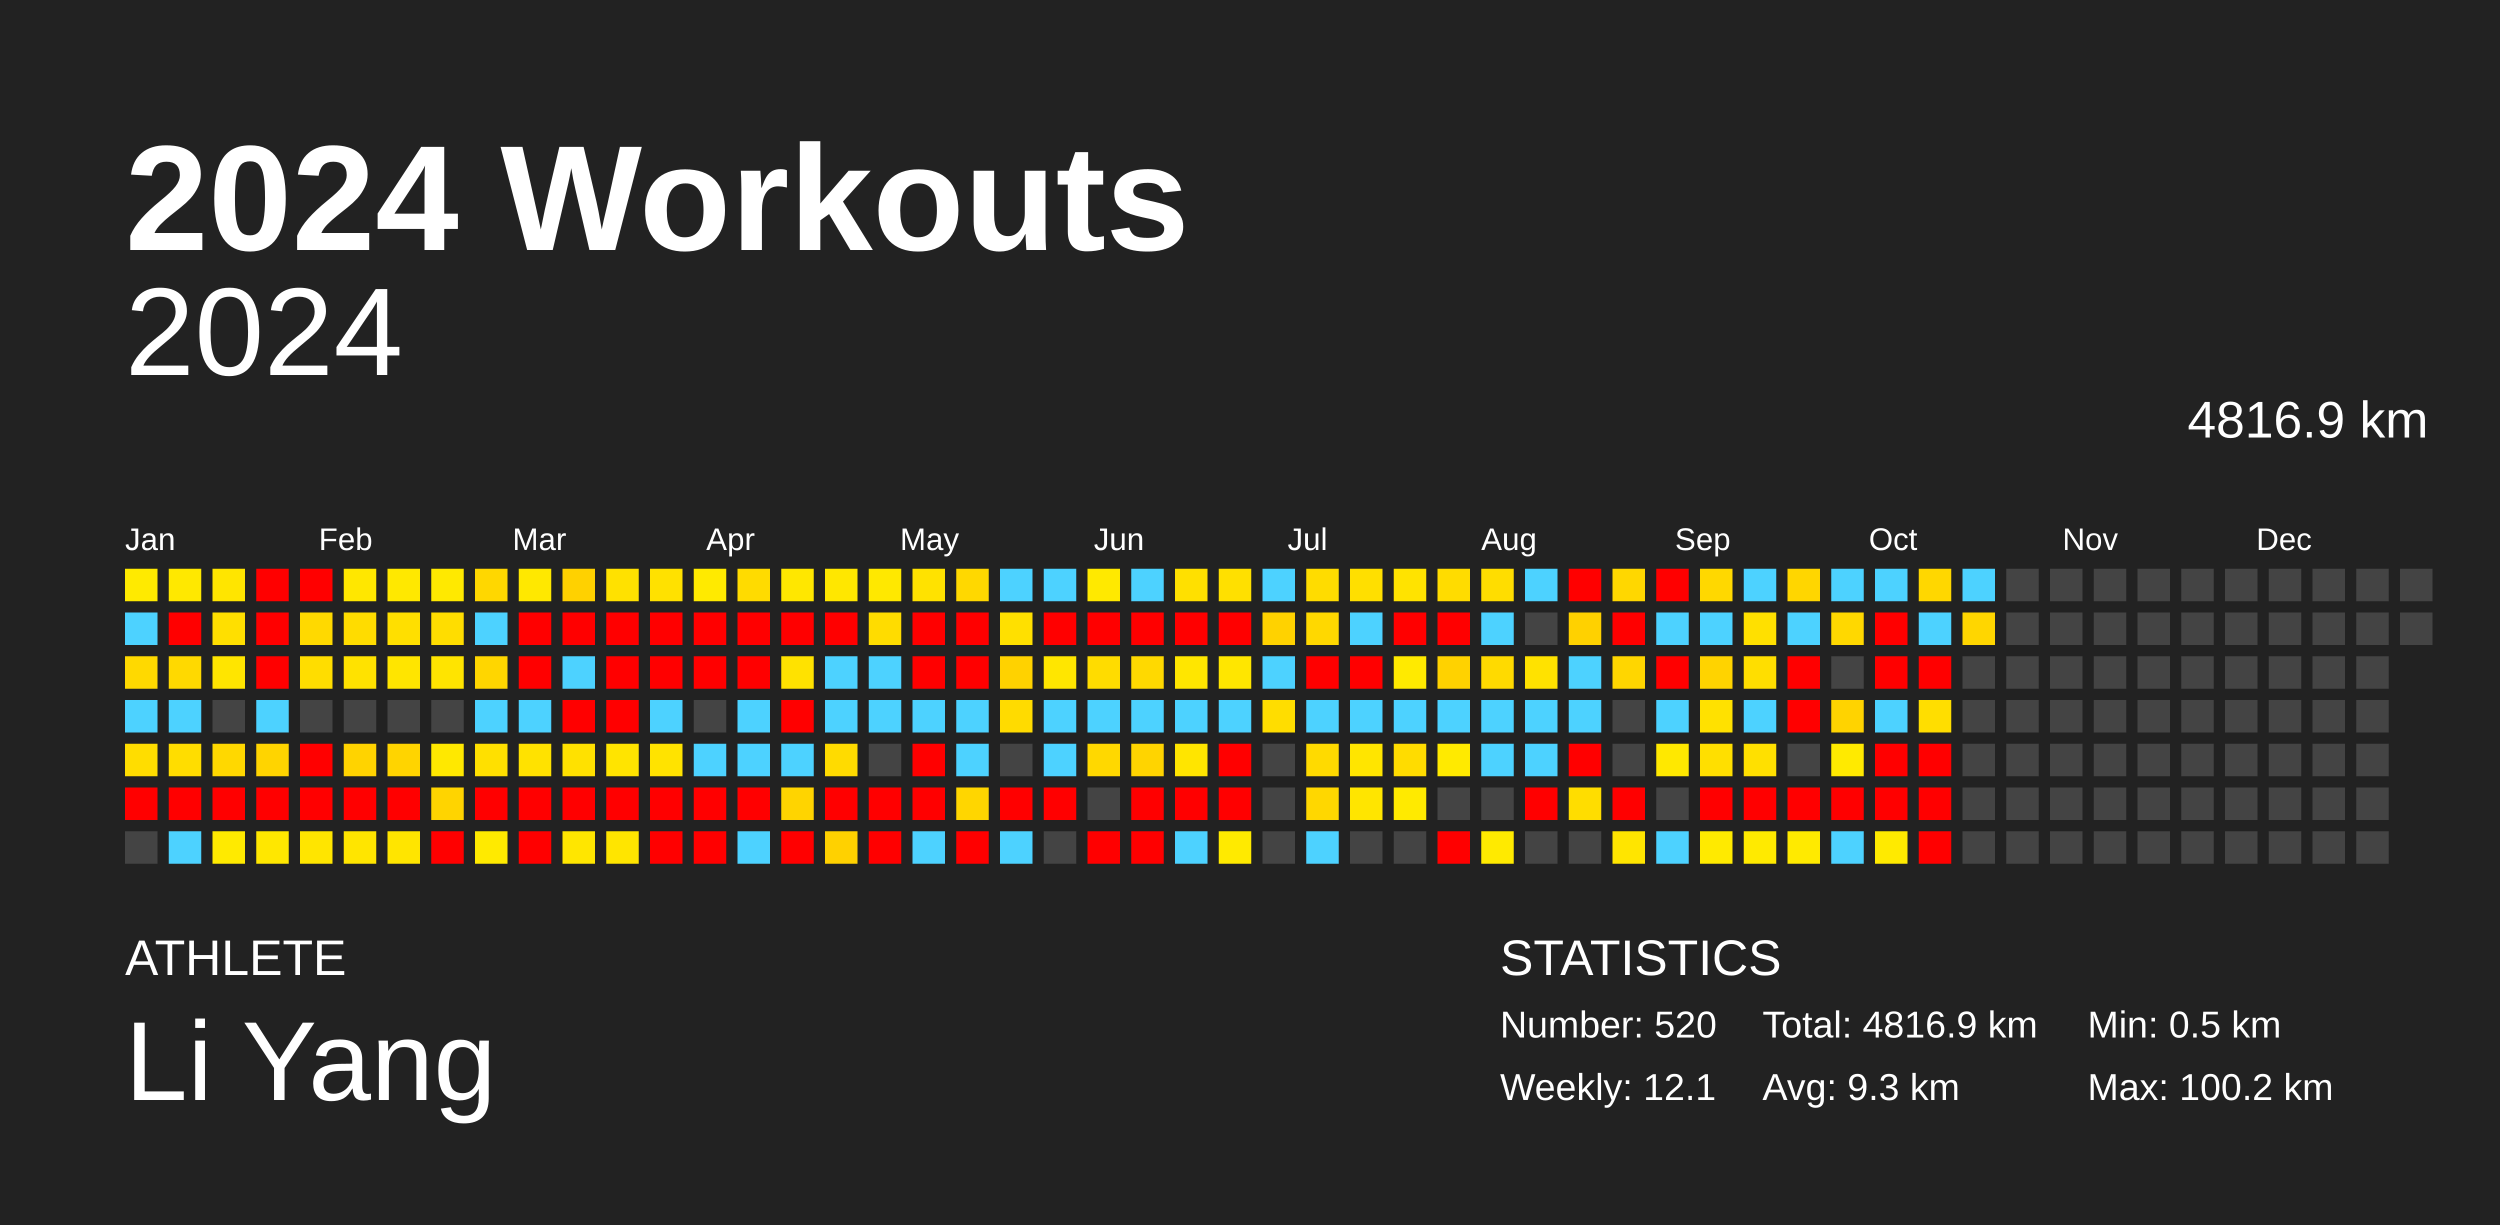
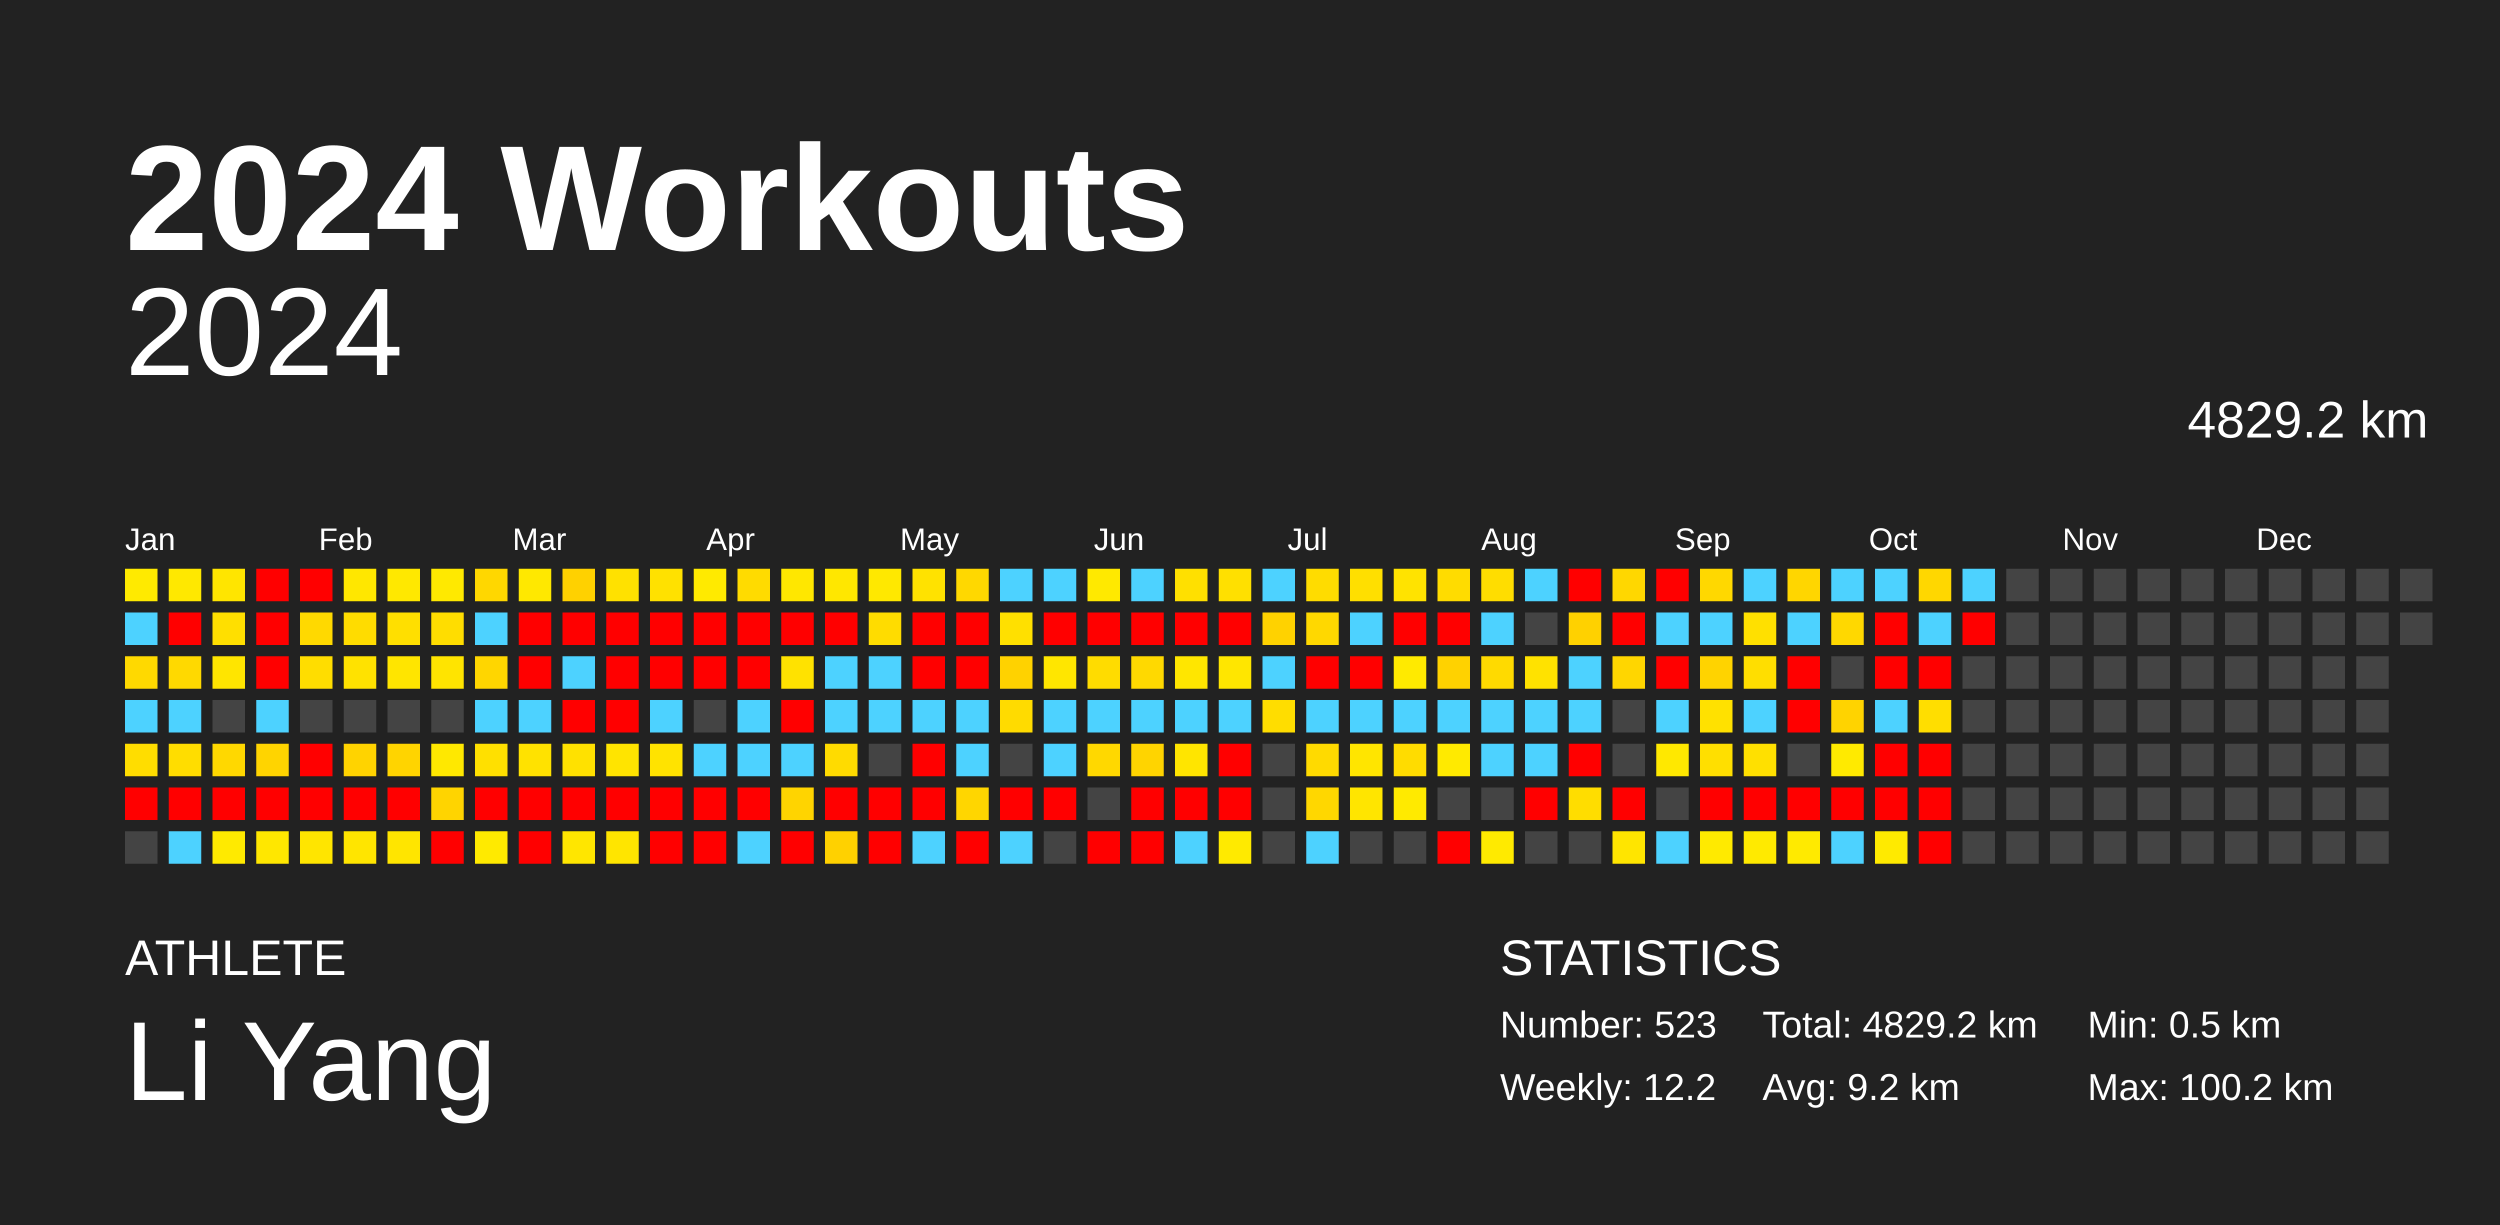
<svg xmlns="http://www.w3.org/2000/svg" baseProfile="full" height="98mm" version="1.1" viewBox="0,0,200,98" width="200mm">
  <defs />
  <rect fill="#222222" height="98" width="200" x="0" y="0" />
  <text fill="#FFFFFF" style="font-size:12px; font-family:Arial; font-weight:bold;" x="10" y="20">2024 Workouts</text>
  <text fill="#FFFFFF" style="font-size:4px; font-family:Arial" x="10" y="78">ATHLETE</text>
  <text fill="#FFFFFF" style="font-size:9px; font-family:Arial" x="10" y="88">Li Yang</text>
  <text fill="#FFFFFF" style="font-size:4px; font-family:Arial" x="120" y="78">STATISTICS</text>
-   <text fill="#FFFFFF" style="font-size:3px; font-family:Arial" x="120" y="83">Number: 520</text>
-   <text fill="#FFFFFF" style="font-size:3px; font-family:Arial" x="120" y="88">Weekly: 12.1</text>
-   <text fill="#FFFFFF" style="font-size:3px; font-family:Arial" x="141" y="83">Total: 4816.9 km</text>
-   <text fill="#FFFFFF" style="font-size:3px; font-family:Arial" x="141" y="88">Avg: 9.3 km</text>
+   <text fill="#FFFFFF" style="font-size:3px; font-family:Arial" x="120" y="83">Number: 523</text>
+   <text fill="#FFFFFF" style="font-size:3px; font-family:Arial" x="120" y="88">Weekly: 12.2</text>
+   <text fill="#FFFFFF" style="font-size:3px; font-family:Arial" x="141" y="83">Total: 4829.2 km</text>
+   <text fill="#FFFFFF" style="font-size:3px; font-family:Arial" x="141" y="88">Avg: 9.2 km</text>
  <text fill="#FFFFFF" style="font-size:3px; font-family:Arial" x="167" y="83">Min: 0.5 km</text>
  <text fill="#FFFFFF" style="font-size:3px; font-family:Arial" x="167" y="88">Max: 100.2 km</text>
  <text alignment-baseline="hanging" fill="#FFFFFF" style="font-size:10.0px; font-family:Arial;" x="10" y="30">2024</text>
-   <text alignment-baseline="hanging" fill="#FFFFFF" style="font-size:4.125px; font-family:Arial;" x="175" y="35">4816.9 km</text>
+   <text alignment-baseline="hanging" fill="#FFFFFF" style="font-size:4.125px; font-family:Arial;" x="175" y="35">4829.2 km</text>
  <text fill="#FFFFFF" style="font-size:2.5px; font-family:Arial" x="10.0" y="44">Jan</text>
  <text fill="#FFFFFF" style="font-size:2.5px; font-family:Arial" x="25.5" y="44">Feb</text>
  <text fill="#FFFFFF" style="font-size:2.5px; font-family:Arial" x="41.0" y="44">Mar</text>
  <text fill="#FFFFFF" style="font-size:2.5px; font-family:Arial" x="56.5" y="44">Apr</text>
  <text fill="#FFFFFF" style="font-size:2.5px; font-family:Arial" x="72.0" y="44">May</text>
  <text fill="#FFFFFF" style="font-size:2.5px; font-family:Arial" x="87.5" y="44">Jun</text>
  <text fill="#FFFFFF" style="font-size:2.5px; font-family:Arial" x="103.0" y="44">Jul</text>
  <text fill="#FFFFFF" style="font-size:2.5px; font-family:Arial" x="118.5" y="44">Aug</text>
  <text fill="#FFFFFF" style="font-size:2.5px; font-family:Arial" x="134.0" y="44">Sep</text>
  <text fill="#FFFFFF" style="font-size:2.5px; font-family:Arial" x="149.5" y="44">Oct</text>
  <text fill="#FFFFFF" style="font-size:2.5px; font-family:Arial" x="165.0" y="44">Nov</text>
  <text fill="#FFFFFF" style="font-size:2.5px; font-family:Arial" x="180.5" y="44">Dec</text>
  <rect fill="#ffea00" height="2.6" width="2.6" x="10.0" y="45.5" />
  <rect fill="#4dd2ff" height="2.6" width="2.6" x="10.0" y="49.0" />
  <rect fill="#ffd900" height="2.6" width="2.6" x="10.0" y="52.5" />
  <rect fill="#4dd2ff" height="2.6" width="2.6" x="10.0" y="56.0" />
  <rect fill="#ffdd00" height="2.6" width="2.6" x="10.0" y="59.5" />
  <rect fill="red" height="2.6" width="2.6" x="10.0" y="63.0" />
  <rect fill="#444444" height="2.6" width="2.6" x="10.0" y="66.5" />
  <rect fill="#ffe800" height="2.6" width="2.6" x="13.5" y="45.5" />
  <rect fill="red" height="2.6" width="2.6" x="13.5" y="49.0" />
  <rect fill="#ffd900" height="2.6" width="2.6" x="13.5" y="52.5" />
  <rect fill="#4dd2ff" height="2.6" width="2.6" x="13.5" y="56.0" />
  <rect fill="#ffdd00" height="2.6" width="2.6" x="13.5" y="59.5" />
  <rect fill="red" height="2.6" width="2.6" x="13.5" y="63.0" />
  <rect fill="#4dd2ff" height="2.6" width="2.6" x="13.5" y="66.5" />
  <rect fill="#ffe500" height="2.6" width="2.6" x="17.0" y="45.5" />
  <rect fill="#ffdf00" height="2.6" width="2.6" x="17.0" y="49.0" />
  <rect fill="#ffe500" height="2.6" width="2.6" x="17.0" y="52.5" />
  <rect fill="#444444" height="2.6" width="2.6" x="17.0" y="56.0" />
  <rect fill="#ffd800" height="2.6" width="2.6" x="17.0" y="59.5" />
  <rect fill="red" height="2.6" width="2.6" x="17.0" y="63.0" />
  <rect fill="#ffea00" height="2.6" width="2.6" x="17.0" y="66.5" />
  <rect fill="red" height="2.6" width="2.6" x="20.5" y="45.5" />
  <rect fill="red" height="2.6" width="2.6" x="20.5" y="49.0" />
  <rect fill="red" height="2.6" width="2.6" x="20.5" y="52.5" />
  <rect fill="#4dd2ff" height="2.6" width="2.6" x="20.5" y="56.0" />
  <rect fill="#ffd400" height="2.6" width="2.6" x="20.5" y="59.5" />
  <rect fill="red" height="2.6" width="2.6" x="20.5" y="63.0" />
  <rect fill="#ffe700" height="2.6" width="2.6" x="20.5" y="66.5" />
  <rect fill="red" height="2.6" width="2.6" x="24.0" y="45.5" />
  <rect fill="#ffd900" height="2.6" width="2.6" x="24.0" y="49.0" />
  <rect fill="#ffdd00" height="2.6" width="2.6" x="24.0" y="52.5" />
  <rect fill="#444444" height="2.6" width="2.6" x="24.0" y="56.0" />
  <rect fill="red" height="2.6" width="2.6" x="24.0" y="59.5" />
  <rect fill="red" height="2.6" width="2.6" x="24.0" y="63.0" />
  <rect fill="#ffe500" height="2.6" width="2.6" x="24.0" y="66.5" />
  <rect fill="#ffe700" height="2.6" width="2.6" x="27.5" y="45.5" />
  <rect fill="#ffdc00" height="2.6" width="2.6" x="27.5" y="49.0" />
  <rect fill="#ffe200" height="2.6" width="2.6" x="27.5" y="52.5" />
  <rect fill="#444444" height="2.6" width="2.6" x="27.5" y="56.0" />
  <rect fill="#ffd300" height="2.6" width="2.6" x="27.5" y="59.5" />
  <rect fill="red" height="2.6" width="2.6" x="27.5" y="63.0" />
  <rect fill="#ffe500" height="2.6" width="2.6" x="27.5" y="66.5" />
  <rect fill="#ffe800" height="2.6" width="2.6" x="31.0" y="45.5" />
  <rect fill="#ffdf00" height="2.6" width="2.6" x="31.0" y="49.0" />
  <rect fill="#ffe500" height="2.6" width="2.6" x="31.0" y="52.5" />
  <rect fill="#444444" height="2.6" width="2.6" x="31.0" y="56.0" />
  <rect fill="#ffd400" height="2.6" width="2.6" x="31.0" y="59.5" />
  <rect fill="red" height="2.6" width="2.6" x="31.0" y="63.0" />
  <rect fill="#ffe500" height="2.6" width="2.6" x="31.0" y="66.5" />
  <rect fill="#ffe900" height="2.6" width="2.6" x="34.5" y="45.5" />
  <rect fill="#ffdd00" height="2.6" width="2.6" x="34.5" y="49.0" />
  <rect fill="#ffe400" height="2.6" width="2.6" x="34.5" y="52.5" />
  <rect fill="#444444" height="2.6" width="2.6" x="34.5" y="56.0" />
  <rect fill="#ffe800" height="2.6" width="2.6" x="34.5" y="59.5" />
  <rect fill="#ffd400" height="2.6" width="2.6" x="34.5" y="63.0" />
  <rect fill="red" height="2.6" width="2.6" x="34.5" y="66.5" />
  <rect fill="#ffd700" height="2.6" width="2.6" x="38.0" y="45.5" />
  <rect fill="#4dd2ff" height="2.6" width="2.6" x="38.0" y="49.0" />
  <rect fill="#ffd600" height="2.6" width="2.6" x="38.0" y="52.5" />
  <rect fill="#4dd2ff" height="2.6" width="2.6" x="38.0" y="56.0" />
  <rect fill="#ffe000" height="2.6" width="2.6" x="38.0" y="59.5" />
  <rect fill="red" height="2.6" width="2.6" x="38.0" y="63.0" />
  <rect fill="#ffea00" height="2.6" width="2.6" x="38.0" y="66.5" />
  <rect fill="#ffe800" height="2.6" width="2.6" x="41.5" y="45.5" />
  <rect fill="red" height="2.6" width="2.6" x="41.5" y="49.0" />
  <rect fill="red" height="2.6" width="2.6" x="41.5" y="52.5" />
  <rect fill="#4dd2ff" height="2.6" width="2.6" x="41.5" y="56.0" />
  <rect fill="#ffe200" height="2.6" width="2.6" x="41.5" y="59.5" />
  <rect fill="red" height="2.6" width="2.6" x="41.5" y="63.0" />
  <rect fill="red" height="2.6" width="2.6" x="41.5" y="66.5" />
  <rect fill="#ffd100" height="2.6" width="2.6" x="45.0" y="45.5" />
  <rect fill="red" height="2.6" width="2.6" x="45.0" y="49.0" />
  <rect fill="#4dd2ff" height="2.6" width="2.6" x="45.0" y="52.5" />
  <rect fill="red" height="2.6" width="2.6" x="45.0" y="56.0" />
  <rect fill="#ffe100" height="2.6" width="2.6" x="45.0" y="59.5" />
  <rect fill="red" height="2.6" width="2.6" x="45.0" y="63.0" />
  <rect fill="#ffe600" height="2.6" width="2.6" x="45.0" y="66.5" />
  <rect fill="#ffe100" height="2.6" width="2.6" x="48.5" y="45.5" />
  <rect fill="red" height="2.6" width="2.6" x="48.5" y="49.0" />
  <rect fill="red" height="2.6" width="2.6" x="48.5" y="52.5" />
  <rect fill="red" height="2.6" width="2.6" x="48.5" y="56.0" />
  <rect fill="#ffe400" height="2.6" width="2.6" x="48.5" y="59.5" />
  <rect fill="red" height="2.6" width="2.6" x="48.5" y="63.0" />
  <rect fill="#ffe500" height="2.6" width="2.6" x="48.5" y="66.5" />
  <rect fill="#ffe100" height="2.6" width="2.6" x="52.0" y="45.5" />
  <rect fill="red" height="2.6" width="2.6" x="52.0" y="49.0" />
  <rect fill="red" height="2.6" width="2.6" x="52.0" y="52.5" />
  <rect fill="#4dd2ff" height="2.6" width="2.6" x="52.0" y="56.0" />
  <rect fill="#ffe300" height="2.6" width="2.6" x="52.0" y="59.5" />
  <rect fill="red" height="2.6" width="2.6" x="52.0" y="63.0" />
  <rect fill="red" height="2.6" width="2.6" x="52.0" y="66.5" />
  <rect fill="#ffea00" height="2.6" width="2.6" x="55.5" y="45.5" />
  <rect fill="red" height="2.6" width="2.6" x="55.5" y="49.0" />
  <rect fill="red" height="2.6" width="2.6" x="55.5" y="52.5" />
  <rect fill="#444444" height="2.6" width="2.6" x="55.5" y="56.0" />
  <rect fill="#4dd2ff" height="2.6" width="2.6" x="55.5" y="59.5" />
  <rect fill="red" height="2.6" width="2.6" x="55.5" y="63.0" />
  <rect fill="red" height="2.6" width="2.6" x="55.5" y="66.5" />
  <rect fill="#ffdb00" height="2.6" width="2.6" x="59.0" y="45.5" />
  <rect fill="red" height="2.6" width="2.6" x="59.0" y="49.0" />
  <rect fill="red" height="2.6" width="2.6" x="59.0" y="52.5" />
  <rect fill="#4dd2ff" height="2.6" width="2.6" x="59.0" y="56.0" />
  <rect fill="#4dd2ff" height="2.6" width="2.6" x="59.0" y="59.5" />
  <rect fill="red" height="2.6" width="2.6" x="59.0" y="63.0" />
  <rect fill="#4dd2ff" height="2.6" width="2.6" x="59.0" y="66.5" />
  <rect fill="#ffe700" height="2.6" width="2.6" x="62.5" y="45.5" />
  <rect fill="red" height="2.6" width="2.6" x="62.5" y="49.0" />
  <rect fill="#ffe200" height="2.6" width="2.6" x="62.5" y="52.5" />
  <rect fill="red" height="2.6" width="2.6" x="62.5" y="56.0" />
  <rect fill="#4dd2ff" height="2.6" width="2.6" x="62.5" y="59.5" />
  <rect fill="#ffd400" height="2.6" width="2.6" x="62.5" y="63.0" />
  <rect fill="red" height="2.6" width="2.6" x="62.5" y="66.5" />
  <rect fill="#ffe700" height="2.6" width="2.6" x="66.0" y="45.5" />
  <rect fill="red" height="2.6" width="2.6" x="66.0" y="49.0" />
  <rect fill="#4dd2ff" height="2.6" width="2.6" x="66.0" y="52.5" />
  <rect fill="#4dd2ff" height="2.6" width="2.6" x="66.0" y="56.0" />
  <rect fill="#ffdb00" height="2.6" width="2.6" x="66.0" y="59.5" />
  <rect fill="red" height="2.6" width="2.6" x="66.0" y="63.0" />
  <rect fill="#ffd100" height="2.6" width="2.6" x="66.0" y="66.5" />
  <rect fill="#ffe800" height="2.6" width="2.6" x="69.5" y="45.5" />
  <rect fill="#ffdc00" height="2.6" width="2.6" x="69.5" y="49.0" />
  <rect fill="#4dd2ff" height="2.6" width="2.6" x="69.5" y="52.5" />
  <rect fill="#4dd2ff" height="2.6" width="2.6" x="69.5" y="56.0" />
  <rect fill="#444444" height="2.6" width="2.6" x="69.5" y="59.5" />
  <rect fill="red" height="2.6" width="2.6" x="69.5" y="63.0" />
  <rect fill="red" height="2.6" width="2.6" x="69.5" y="66.5" />
  <rect fill="#ffe200" height="2.6" width="2.6" x="73.0" y="45.5" />
  <rect fill="red" height="2.6" width="2.6" x="73.0" y="49.0" />
  <rect fill="red" height="2.6" width="2.6" x="73.0" y="52.5" />
  <rect fill="#4dd2ff" height="2.6" width="2.6" x="73.0" y="56.0" />
  <rect fill="red" height="2.6" width="2.6" x="73.0" y="59.5" />
  <rect fill="red" height="2.6" width="2.6" x="73.0" y="63.0" />
  <rect fill="#4dd2ff" height="2.6" width="2.6" x="73.0" y="66.5" />
  <rect fill="#ffd800" height="2.6" width="2.6" x="76.5" y="45.5" />
  <rect fill="red" height="2.6" width="2.6" x="76.5" y="49.0" />
  <rect fill="red" height="2.6" width="2.6" x="76.5" y="52.5" />
  <rect fill="#4dd2ff" height="2.6" width="2.6" x="76.5" y="56.0" />
  <rect fill="#4dd2ff" height="2.6" width="2.6" x="76.5" y="59.5" />
  <rect fill="#ffd600" height="2.6" width="2.6" x="76.5" y="63.0" />
  <rect fill="red" height="2.6" width="2.6" x="76.5" y="66.5" />
  <rect fill="#4dd2ff" height="2.6" width="2.6" x="80.0" y="45.5" />
  <rect fill="#ffe000" height="2.6" width="2.6" x="80.0" y="49.0" />
  <rect fill="#ffd200" height="2.6" width="2.6" x="80.0" y="52.5" />
  <rect fill="#ffdb00" height="2.6" width="2.6" x="80.0" y="56.0" />
  <rect fill="#444444" height="2.6" width="2.6" x="80.0" y="59.5" />
  <rect fill="red" height="2.6" width="2.6" x="80.0" y="63.0" />
  <rect fill="#4dd2ff" height="2.6" width="2.6" x="80.0" y="66.5" />
  <rect fill="#4dd2ff" height="2.6" width="2.6" x="83.5" y="45.5" />
  <rect fill="red" height="2.6" width="2.6" x="83.5" y="49.0" />
  <rect fill="#ffe600" height="2.6" width="2.6" x="83.5" y="52.5" />
  <rect fill="#4dd2ff" height="2.6" width="2.6" x="83.5" y="56.0" />
  <rect fill="#4dd2ff" height="2.6" width="2.6" x="83.5" y="59.5" />
  <rect fill="red" height="2.6" width="2.6" x="83.5" y="63.0" />
  <rect fill="#444444" height="2.6" width="2.6" x="83.5" y="66.5" />
  <rect fill="#ffe900" height="2.6" width="2.6" x="87.0" y="45.5" />
  <rect fill="red" height="2.6" width="2.6" x="87.0" y="49.0" />
  <rect fill="#ffdc00" height="2.6" width="2.6" x="87.0" y="52.5" />
  <rect fill="#4dd2ff" height="2.6" width="2.6" x="87.0" y="56.0" />
  <rect fill="#ffd800" height="2.6" width="2.6" x="87.0" y="59.5" />
  <rect fill="#444444" height="2.6" width="2.6" x="87.0" y="63.0" />
  <rect fill="red" height="2.6" width="2.6" x="87.0" y="66.5" />
  <rect fill="#4dd2ff" height="2.6" width="2.6" x="90.5" y="45.5" />
  <rect fill="red" height="2.6" width="2.6" x="90.5" y="49.0" />
  <rect fill="#ffd900" height="2.6" width="2.6" x="90.5" y="52.5" />
  <rect fill="#4dd2ff" height="2.6" width="2.6" x="90.5" y="56.0" />
  <rect fill="#ffd400" height="2.6" width="2.6" x="90.5" y="59.5" />
  <rect fill="red" height="2.6" width="2.6" x="90.5" y="63.0" />
  <rect fill="red" height="2.6" width="2.6" x="90.5" y="66.5" />
  <rect fill="#ffe000" height="2.6" width="2.6" x="94.0" y="45.5" />
  <rect fill="red" height="2.6" width="2.6" x="94.0" y="49.0" />
  <rect fill="#ffe600" height="2.6" width="2.6" x="94.0" y="52.5" />
  <rect fill="#4dd2ff" height="2.6" width="2.6" x="94.0" y="56.0" />
  <rect fill="#ffe500" height="2.6" width="2.6" x="94.0" y="59.5" />
  <rect fill="red" height="2.6" width="2.6" x="94.0" y="63.0" />
  <rect fill="#4dd2ff" height="2.6" width="2.6" x="94.0" y="66.5" />
  <rect fill="#ffe000" height="2.6" width="2.6" x="97.5" y="45.5" />
  <rect fill="red" height="2.6" width="2.6" x="97.5" y="49.0" />
  <rect fill="#ffe600" height="2.6" width="2.6" x="97.5" y="52.5" />
  <rect fill="#4dd2ff" height="2.6" width="2.6" x="97.5" y="56.0" />
  <rect fill="red" height="2.6" width="2.6" x="97.5" y="59.5" />
  <rect fill="red" height="2.6" width="2.6" x="97.5" y="63.0" />
  <rect fill="#ffea00" height="2.6" width="2.6" x="97.5" y="66.5" />
  <rect fill="#4dd2ff" height="2.6" width="2.6" x="101.0" y="45.5" />
  <rect fill="#ffd200" height="2.6" width="2.6" x="101.0" y="49.0" />
  <rect fill="#4dd2ff" height="2.6" width="2.6" x="101.0" y="52.5" />
  <rect fill="#ffdd00" height="2.6" width="2.6" x="101.0" y="56.0" />
  <rect fill="#444444" height="2.6" width="2.6" x="101.0" y="59.5" />
  <rect fill="#444444" height="2.6" width="2.6" x="101.0" y="63.0" />
  <rect fill="#444444" height="2.6" width="2.6" x="101.0" y="66.5" />
  <rect fill="#ffdc00" height="2.6" width="2.6" x="104.5" y="45.5" />
  <rect fill="#ffd800" height="2.6" width="2.6" x="104.5" y="49.0" />
  <rect fill="red" height="2.6" width="2.6" x="104.5" y="52.5" />
  <rect fill="#4dd2ff" height="2.6" width="2.6" x="104.5" y="56.0" />
  <rect fill="#ffda00" height="2.6" width="2.6" x="104.5" y="59.5" />
  <rect fill="#ffd700" height="2.6" width="2.6" x="104.5" y="63.0" />
  <rect fill="#4dd2ff" height="2.6" width="2.6" x="104.5" y="66.5" />
  <rect fill="#ffdf00" height="2.6" width="2.6" x="108.0" y="45.5" />
  <rect fill="#4dd2ff" height="2.6" width="2.6" x="108.0" y="49.0" />
  <rect fill="red" height="2.6" width="2.6" x="108.0" y="52.5" />
  <rect fill="#4dd2ff" height="2.6" width="2.6" x="108.0" y="56.0" />
  <rect fill="#ffe500" height="2.6" width="2.6" x="108.0" y="59.5" />
  <rect fill="#ffe500" height="2.6" width="2.6" x="108.0" y="63.0" />
  <rect fill="#444444" height="2.6" width="2.6" x="108.0" y="66.5" />
  <rect fill="#ffe300" height="2.6" width="2.6" x="111.5" y="45.5" />
  <rect fill="red" height="2.6" width="2.6" x="111.5" y="49.0" />
  <rect fill="#ffea00" height="2.6" width="2.6" x="111.5" y="52.5" />
  <rect fill="#4dd2ff" height="2.6" width="2.6" x="111.5" y="56.0" />
  <rect fill="#ffdc00" height="2.6" width="2.6" x="111.5" y="59.5" />
  <rect fill="#ffea00" height="2.6" width="2.6" x="111.5" y="63.0" />
  <rect fill="#444444" height="2.6" width="2.6" x="111.5" y="66.5" />
  <rect fill="#ffdc00" height="2.6" width="2.6" x="115.0" y="45.5" />
  <rect fill="red" height="2.6" width="2.6" x="115.0" y="49.0" />
  <rect fill="#ffd200" height="2.6" width="2.6" x="115.0" y="52.5" />
  <rect fill="#4dd2ff" height="2.6" width="2.6" x="115.0" y="56.0" />
  <rect fill="#ffea00" height="2.6" width="2.6" x="115.0" y="59.5" />
  <rect fill="#444444" height="2.6" width="2.6" x="115.0" y="63.0" />
  <rect fill="red" height="2.6" width="2.6" x="115.0" y="66.5" />
  <rect fill="#ffdd00" height="2.6" width="2.6" x="118.5" y="45.5" />
  <rect fill="#4dd2ff" height="2.6" width="2.6" x="118.5" y="49.0" />
  <rect fill="#ffda00" height="2.6" width="2.6" x="118.5" y="52.5" />
  <rect fill="#4dd2ff" height="2.6" width="2.6" x="118.5" y="56.0" />
  <rect fill="#4dd2ff" height="2.6" width="2.6" x="118.5" y="59.5" />
  <rect fill="#444444" height="2.6" width="2.6" x="118.5" y="63.0" />
  <rect fill="#ffea00" height="2.6" width="2.6" x="118.5" y="66.5" />
  <rect fill="#4dd2ff" height="2.6" width="2.6" x="122.0" y="45.5" />
  <rect fill="#444444" height="2.6" width="2.6" x="122.0" y="49.0" />
  <rect fill="#ffe200" height="2.6" width="2.6" x="122.0" y="52.5" />
  <rect fill="#4dd2ff" height="2.6" width="2.6" x="122.0" y="56.0" />
  <rect fill="#4dd2ff" height="2.6" width="2.6" x="122.0" y="59.5" />
  <rect fill="red" height="2.6" width="2.6" x="122.0" y="63.0" />
  <rect fill="#444444" height="2.6" width="2.6" x="122.0" y="66.5" />
  <rect fill="red" height="2.6" width="2.6" x="125.5" y="45.5" />
  <rect fill="#ffd100" height="2.6" width="2.6" x="125.5" y="49.0" />
  <rect fill="#4dd2ff" height="2.6" width="2.6" x="125.5" y="52.5" />
  <rect fill="#4dd2ff" height="2.6" width="2.6" x="125.5" y="56.0" />
  <rect fill="red" height="2.6" width="2.6" x="125.5" y="59.5" />
  <rect fill="#ffdd00" height="2.6" width="2.6" x="125.5" y="63.0" />
  <rect fill="#444444" height="2.6" width="2.6" x="125.5" y="66.5" />
  <rect fill="#ffd700" height="2.6" width="2.6" x="129.0" y="45.5" />
  <rect fill="red" height="2.6" width="2.6" x="129.0" y="49.0" />
  <rect fill="#ffd600" height="2.6" width="2.6" x="129.0" y="52.5" />
  <rect fill="#444444" height="2.6" width="2.6" x="129.0" y="56.0" />
  <rect fill="#444444" height="2.6" width="2.6" x="129.0" y="59.5" />
  <rect fill="red" height="2.6" width="2.6" x="129.0" y="63.0" />
  <rect fill="#ffe500" height="2.6" width="2.6" x="129.0" y="66.5" />
  <rect fill="red" height="2.6" width="2.6" x="132.5" y="45.5" />
  <rect fill="#4dd2ff" height="2.6" width="2.6" x="132.5" y="49.0" />
  <rect fill="red" height="2.6" width="2.6" x="132.5" y="52.5" />
  <rect fill="#4dd2ff" height="2.6" width="2.6" x="132.5" y="56.0" />
  <rect fill="#ffe800" height="2.6" width="2.6" x="132.5" y="59.5" />
  <rect fill="#444444" height="2.6" width="2.6" x="132.5" y="63.0" />
  <rect fill="#4dd2ff" height="2.6" width="2.6" x="132.5" y="66.5" />
  <rect fill="#ffd800" height="2.6" width="2.6" x="136.0" y="45.5" />
  <rect fill="#4dd2ff" height="2.6" width="2.6" x="136.0" y="49.0" />
  <rect fill="#ffd300" height="2.6" width="2.6" x="136.0" y="52.5" />
  <rect fill="#ffe100" height="2.6" width="2.6" x="136.0" y="56.0" />
  <rect fill="#ffdf00" height="2.6" width="2.6" x="136.0" y="59.5" />
  <rect fill="red" height="2.6" width="2.6" x="136.0" y="63.0" />
  <rect fill="#ffea00" height="2.6" width="2.6" x="136.0" y="66.5" />
  <rect fill="#4dd2ff" height="2.6" width="2.6" x="139.5" y="45.5" />
  <rect fill="#ffe000" height="2.6" width="2.6" x="139.5" y="49.0" />
  <rect fill="#ffde00" height="2.6" width="2.6" x="139.5" y="52.5" />
  <rect fill="#4dd2ff" height="2.6" width="2.6" x="139.5" y="56.0" />
  <rect fill="#ffe000" height="2.6" width="2.6" x="139.5" y="59.5" />
  <rect fill="red" height="2.6" width="2.6" x="139.5" y="63.0" />
  <rect fill="#ffea00" height="2.6" width="2.6" x="139.5" y="66.5" />
  <rect fill="#ffd600" height="2.6" width="2.6" x="143.0" y="45.5" />
  <rect fill="#4dd2ff" height="2.6" width="2.6" x="143.0" y="49.0" />
  <rect fill="red" height="2.6" width="2.6" x="143.0" y="52.5" />
  <rect fill="red" height="2.6" width="2.6" x="143.0" y="56.0" />
  <rect fill="#444444" height="2.6" width="2.6" x="143.0" y="59.5" />
  <rect fill="red" height="2.6" width="2.6" x="143.0" y="63.0" />
  <rect fill="#ffea00" height="2.6" width="2.6" x="143.0" y="66.5" />
  <rect fill="#4dd2ff" height="2.6" width="2.6" x="146.5" y="45.5" />
  <rect fill="#ffd800" height="2.6" width="2.6" x="146.5" y="49.0" />
  <rect fill="#444444" height="2.6" width="2.6" x="146.5" y="52.5" />
  <rect fill="#ffd300" height="2.6" width="2.6" x="146.5" y="56.0" />
  <rect fill="#ffea00" height="2.6" width="2.6" x="146.5" y="59.5" />
  <rect fill="red" height="2.6" width="2.6" x="146.5" y="63.0" />
  <rect fill="#4dd2ff" height="2.6" width="2.6" x="146.5" y="66.5" />
  <rect fill="#4dd2ff" height="2.6" width="2.6" x="150.0" y="45.5" />
  <rect fill="red" height="2.6" width="2.6" x="150.0" y="49.0" />
  <rect fill="red" height="2.6" width="2.6" x="150.0" y="52.5" />
  <rect fill="#4dd2ff" height="2.6" width="2.6" x="150.0" y="56.0" />
  <rect fill="red" height="2.6" width="2.6" x="150.0" y="59.5" />
  <rect fill="red" height="2.6" width="2.6" x="150.0" y="63.0" />
  <rect fill="#ffea00" height="2.6" width="2.6" x="150.0" y="66.5" />
  <rect fill="#ffd700" height="2.6" width="2.6" x="153.5" y="45.5" />
  <rect fill="#4dd2ff" height="2.6" width="2.6" x="153.5" y="49.0" />
  <rect fill="red" height="2.6" width="2.6" x="153.5" y="52.5" />
  <rect fill="#ffde00" height="2.6" width="2.6" x="153.5" y="56.0" />
  <rect fill="red" height="2.6" width="2.6" x="153.5" y="59.5" />
  <rect fill="red" height="2.6" width="2.6" x="153.5" y="63.0" />
  <rect fill="red" height="2.6" width="2.6" x="153.5" y="66.5" />
  <rect fill="#4dd2ff" height="2.6" width="2.6" x="157.0" y="45.5" />
-   <rect fill="#ffd600" height="2.6" width="2.6" x="157.0" y="49.0" />
+   <rect fill="red" height="2.6" width="2.6" x="157.0" y="49.0" />
  <rect fill="#444444" height="2.6" width="2.6" x="157.0" y="52.5" />
  <rect fill="#444444" height="2.6" width="2.6" x="157.0" y="56.0" />
  <rect fill="#444444" height="2.6" width="2.6" x="157.0" y="59.5" />
  <rect fill="#444444" height="2.6" width="2.6" x="157.0" y="63.0" />
  <rect fill="#444444" height="2.6" width="2.6" x="157.0" y="66.5" />
  <rect fill="#444444" height="2.6" width="2.6" x="160.5" y="45.5" />
  <rect fill="#444444" height="2.6" width="2.6" x="160.5" y="49.0" />
  <rect fill="#444444" height="2.6" width="2.6" x="160.5" y="52.5" />
  <rect fill="#444444" height="2.6" width="2.6" x="160.5" y="56.0" />
  <rect fill="#444444" height="2.6" width="2.6" x="160.5" y="59.5" />
  <rect fill="#444444" height="2.6" width="2.6" x="160.5" y="63.0" />
  <rect fill="#444444" height="2.6" width="2.6" x="160.5" y="66.5" />
  <rect fill="#444444" height="2.6" width="2.6" x="164.0" y="45.5" />
  <rect fill="#444444" height="2.6" width="2.6" x="164.0" y="49.0" />
  <rect fill="#444444" height="2.6" width="2.6" x="164.0" y="52.5" />
  <rect fill="#444444" height="2.6" width="2.6" x="164.0" y="56.0" />
  <rect fill="#444444" height="2.6" width="2.6" x="164.0" y="59.5" />
  <rect fill="#444444" height="2.6" width="2.6" x="164.0" y="63.0" />
  <rect fill="#444444" height="2.6" width="2.6" x="164.0" y="66.5" />
  <rect fill="#444444" height="2.6" width="2.6" x="167.5" y="45.5" />
  <rect fill="#444444" height="2.6" width="2.6" x="167.5" y="49.0" />
  <rect fill="#444444" height="2.6" width="2.6" x="167.5" y="52.5" />
  <rect fill="#444444" height="2.6" width="2.6" x="167.5" y="56.0" />
  <rect fill="#444444" height="2.6" width="2.6" x="167.5" y="59.5" />
  <rect fill="#444444" height="2.6" width="2.6" x="167.5" y="63.0" />
  <rect fill="#444444" height="2.6" width="2.6" x="167.5" y="66.5" />
  <rect fill="#444444" height="2.6" width="2.6" x="171.0" y="45.5" />
  <rect fill="#444444" height="2.6" width="2.6" x="171.0" y="49.0" />
  <rect fill="#444444" height="2.6" width="2.6" x="171.0" y="52.5" />
  <rect fill="#444444" height="2.6" width="2.6" x="171.0" y="56.0" />
  <rect fill="#444444" height="2.6" width="2.6" x="171.0" y="59.5" />
  <rect fill="#444444" height="2.6" width="2.6" x="171.0" y="63.0" />
  <rect fill="#444444" height="2.6" width="2.6" x="171.0" y="66.5" />
  <rect fill="#444444" height="2.6" width="2.6" x="174.5" y="45.5" />
  <rect fill="#444444" height="2.6" width="2.6" x="174.5" y="49.0" />
  <rect fill="#444444" height="2.6" width="2.6" x="174.5" y="52.5" />
  <rect fill="#444444" height="2.6" width="2.6" x="174.5" y="56.0" />
  <rect fill="#444444" height="2.6" width="2.6" x="174.5" y="59.5" />
  <rect fill="#444444" height="2.6" width="2.6" x="174.5" y="63.0" />
  <rect fill="#444444" height="2.6" width="2.6" x="174.5" y="66.5" />
  <rect fill="#444444" height="2.6" width="2.6" x="178.0" y="45.5" />
  <rect fill="#444444" height="2.6" width="2.6" x="178.0" y="49.0" />
  <rect fill="#444444" height="2.6" width="2.6" x="178.0" y="52.5" />
  <rect fill="#444444" height="2.6" width="2.6" x="178.0" y="56.0" />
  <rect fill="#444444" height="2.6" width="2.6" x="178.0" y="59.5" />
  <rect fill="#444444" height="2.6" width="2.6" x="178.0" y="63.0" />
  <rect fill="#444444" height="2.6" width="2.6" x="178.0" y="66.5" />
  <rect fill="#444444" height="2.6" width="2.6" x="181.5" y="45.5" />
  <rect fill="#444444" height="2.6" width="2.6" x="181.5" y="49.0" />
  <rect fill="#444444" height="2.6" width="2.6" x="181.5" y="52.5" />
  <rect fill="#444444" height="2.6" width="2.6" x="181.5" y="56.0" />
  <rect fill="#444444" height="2.6" width="2.6" x="181.5" y="59.5" />
  <rect fill="#444444" height="2.6" width="2.6" x="181.5" y="63.0" />
  <rect fill="#444444" height="2.6" width="2.6" x="181.5" y="66.5" />
  <rect fill="#444444" height="2.6" width="2.6" x="185.0" y="45.5" />
  <rect fill="#444444" height="2.6" width="2.6" x="185.0" y="49.0" />
  <rect fill="#444444" height="2.6" width="2.6" x="185.0" y="52.5" />
  <rect fill="#444444" height="2.6" width="2.6" x="185.0" y="56.0" />
  <rect fill="#444444" height="2.6" width="2.6" x="185.0" y="59.5" />
  <rect fill="#444444" height="2.6" width="2.6" x="185.0" y="63.0" />
  <rect fill="#444444" height="2.6" width="2.6" x="185.0" y="66.5" />
  <rect fill="#444444" height="2.6" width="2.6" x="188.5" y="45.5" />
  <rect fill="#444444" height="2.6" width="2.6" x="188.5" y="49.0" />
  <rect fill="#444444" height="2.6" width="2.6" x="188.5" y="52.5" />
  <rect fill="#444444" height="2.6" width="2.6" x="188.5" y="56.0" />
  <rect fill="#444444" height="2.6" width="2.6" x="188.5" y="59.5" />
  <rect fill="#444444" height="2.6" width="2.6" x="188.5" y="63.0" />
  <rect fill="#444444" height="2.6" width="2.6" x="188.5" y="66.5" />
  <rect fill="#444444" height="2.6" width="2.6" x="192.0" y="45.5" />
  <rect fill="#444444" height="2.6" width="2.6" x="192.0" y="49.0" />
</svg>
